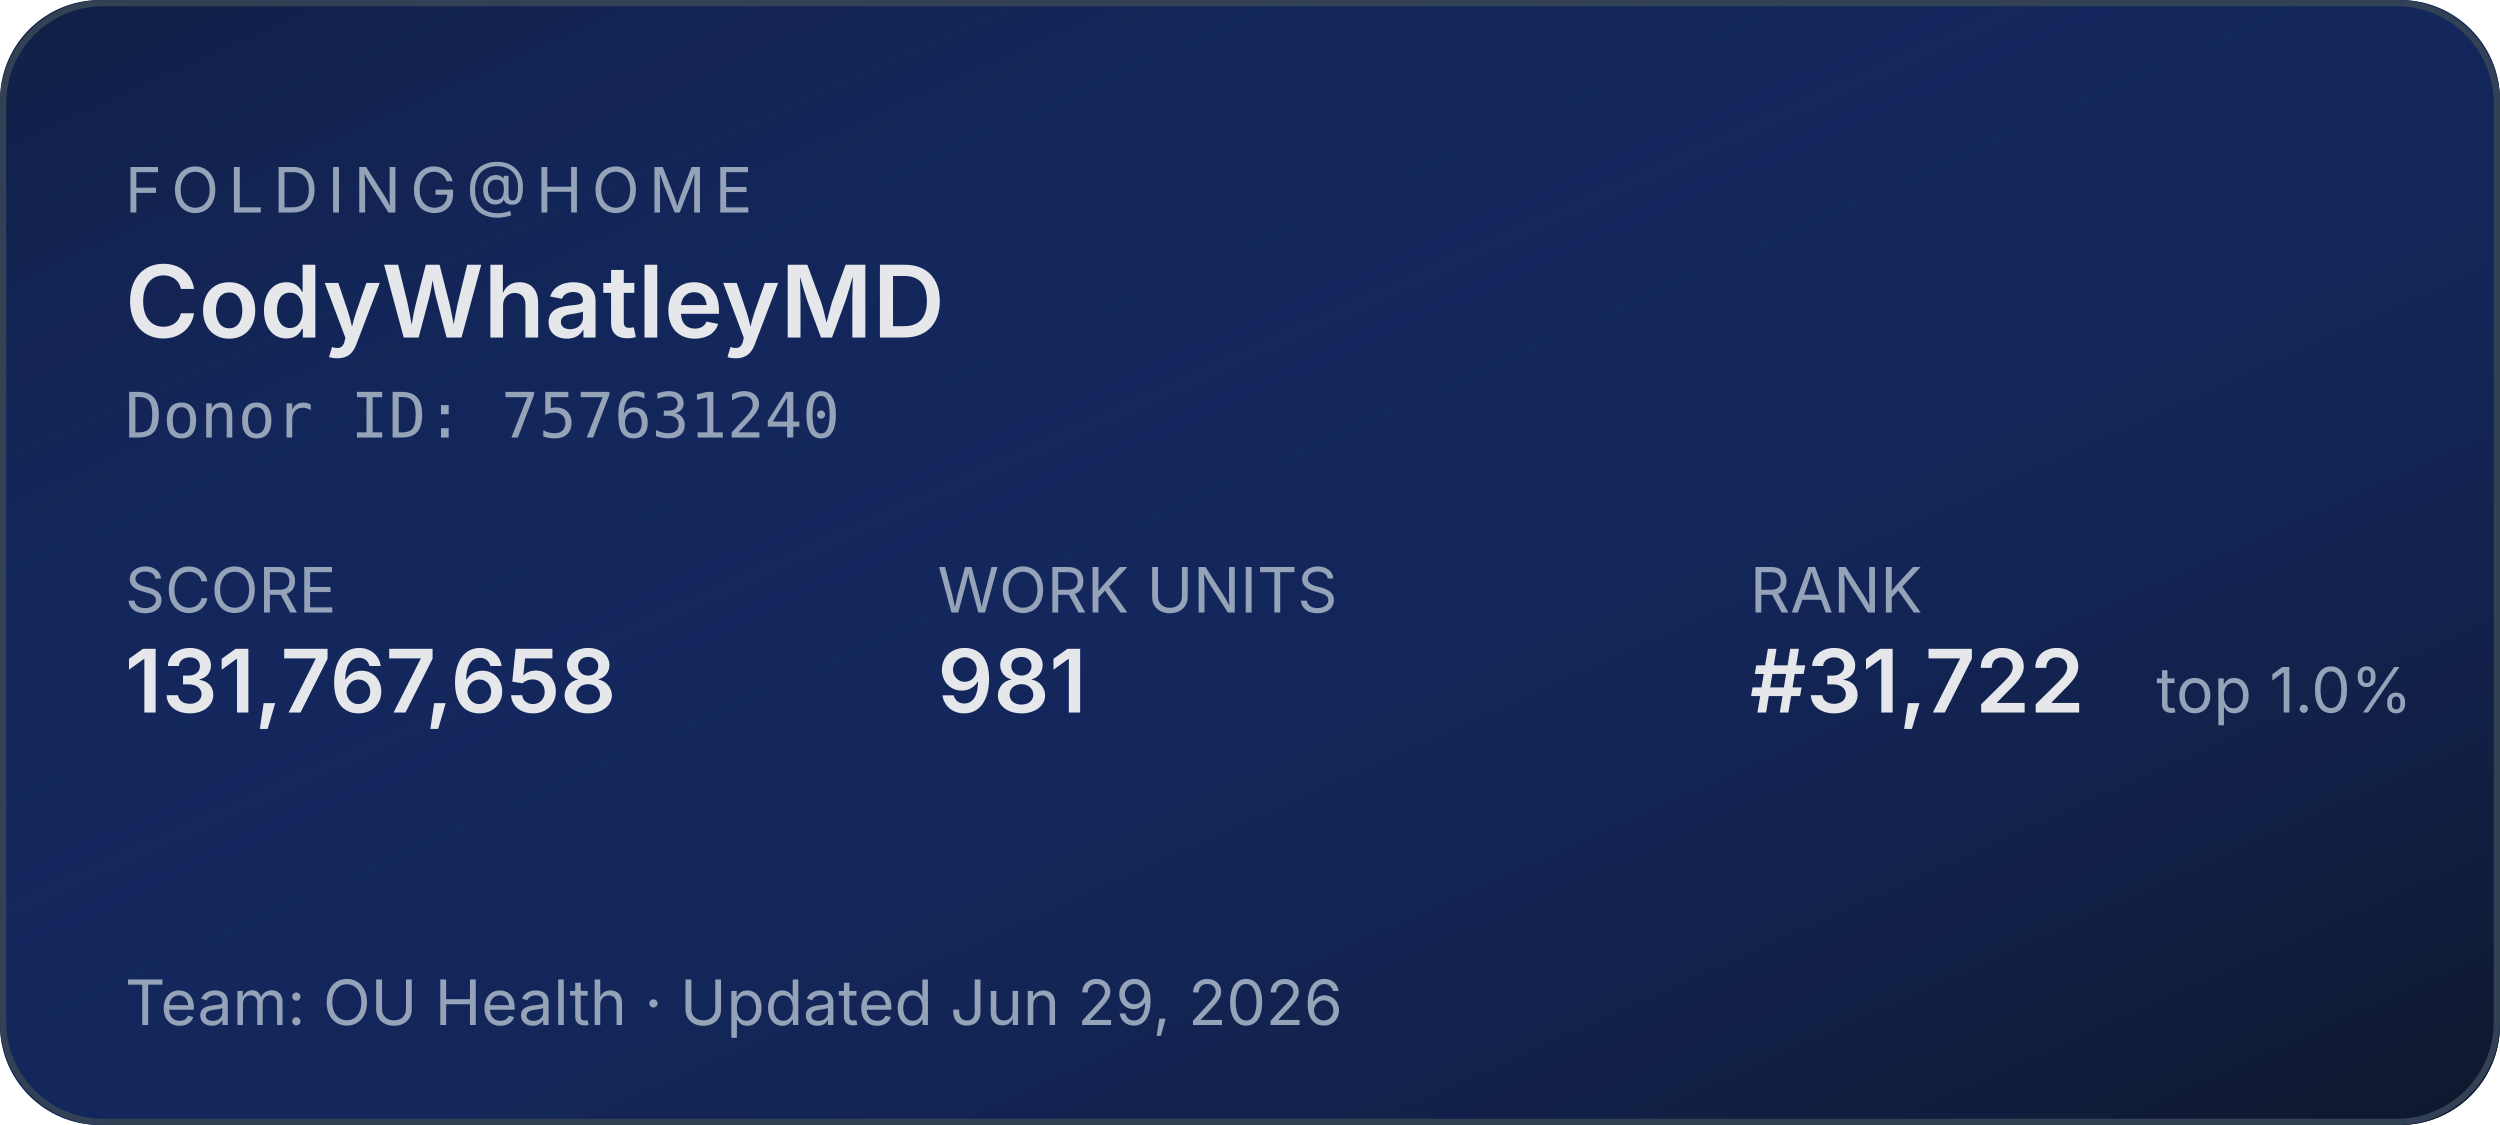
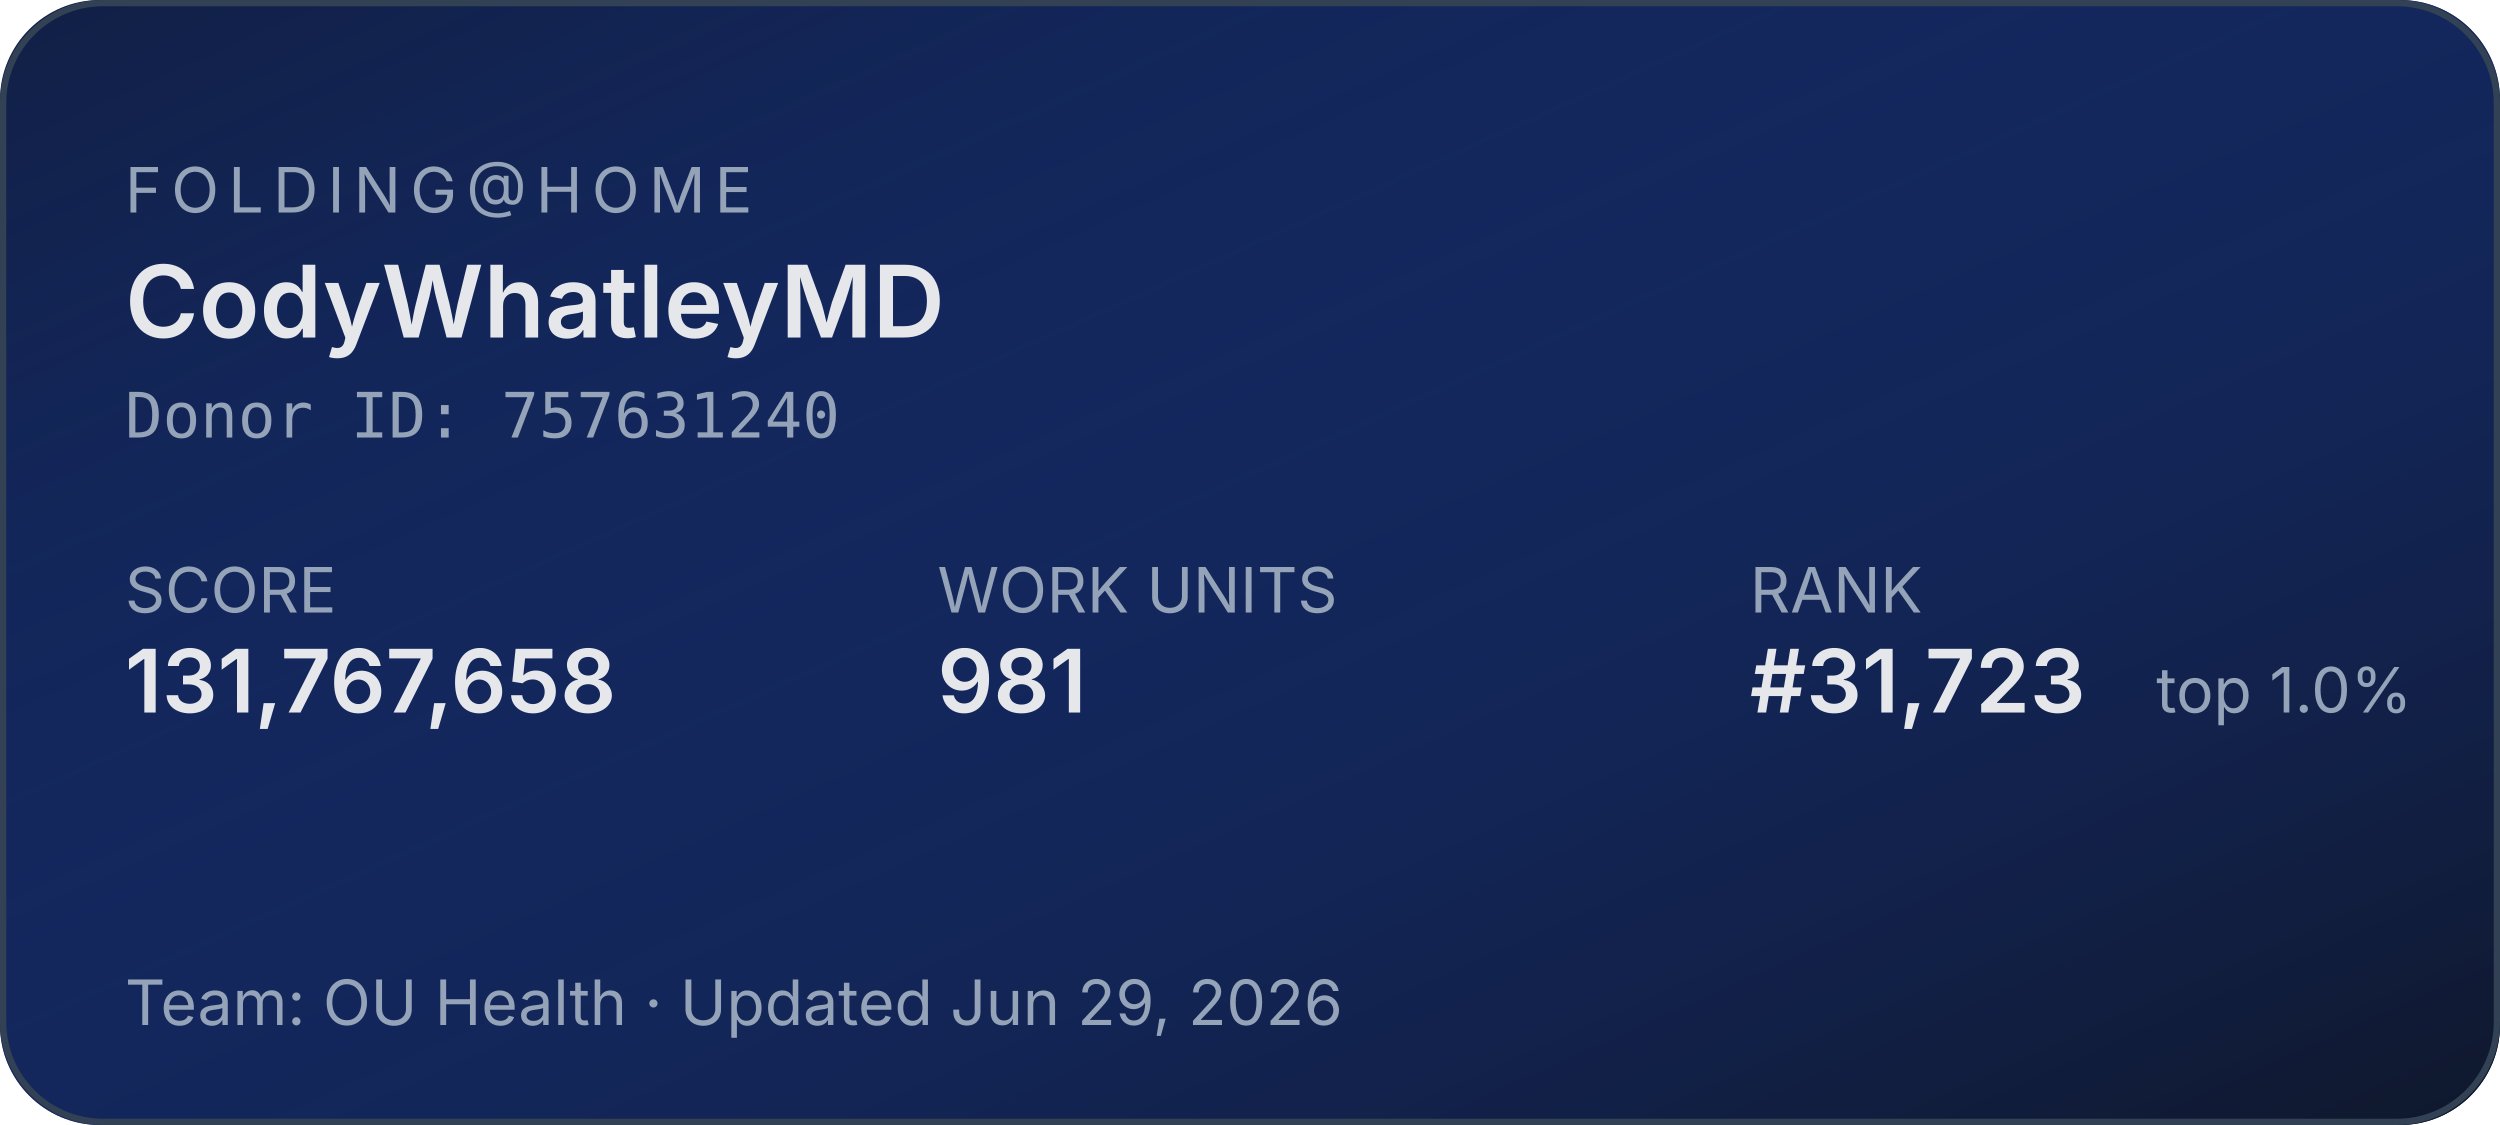
<svg xmlns="http://www.w3.org/2000/svg" width="400" height="180" role="img" aria-label="Folding@home stats for CodyWhatleyMD">
  <defs>
    <linearGradient id="bg" x1="0" y1="0" x2="1" y2="1">
      <stop offset="0%" stop-color="#1d4ed8" stop-opacity="0.15" />
      <stop offset="100%" stop-color="#0f172a" stop-opacity="1" />
    </linearGradient>
  </defs>
  <rect width="400" height="180" rx="16" fill="#0f172a" />
  <rect width="400" height="180" rx="16" fill="url(#bg)" />
  <rect x="0.5" y="0.5" width="399" height="179" rx="16" fill="none" stroke="#334155" stroke-width="1" />
  <g font-family="system-ui,-apple-system,sans-serif">
    <text x="20" y="34" fill="#94a3b8" font-size="10" letter-spacing="1.5" text-transform="uppercase">FOLDING@HOME</text>
    <text x="20" y="54" fill="#e5e7eb" font-size="16" font-weight="600">CodyWhatleyMD</text>
    <text x="20" y="70" fill="#94a3b8" font-size="10" font-family="ui-monospace,monospace">Donor ID: 757631240</text>
    <text x="20" y="98" fill="#94a3b8" font-size="10">SCORE</text>
    <text x="20" y="114" fill="#e5e7eb" font-size="14" font-weight="600">131,767,658</text>
    <text x="150" y="98" fill="#94a3b8" font-size="10">WORK UNITS</text>
    <text x="150" y="114" fill="#e5e7eb" font-size="14" font-weight="600">981</text>
    <text x="280" y="98" fill="#94a3b8" font-size="10">RANK</text>
-     <text x="280" y="114" fill="#e5e7eb" font-size="14" font-weight="600">#31,722</text>
+     <text x="280" y="114" fill="#e5e7eb" font-size="14" font-weight="600">#31,723</text>
    <text x="345" y="114" fill="#94a3b8" font-size="10">top 1.0%</text>
    <text x="20" y="164" fill="#94a3b8" font-size="10">Team: OU Health  ·  Updated Jun 29, 2026</text>
  </g>
</svg>
